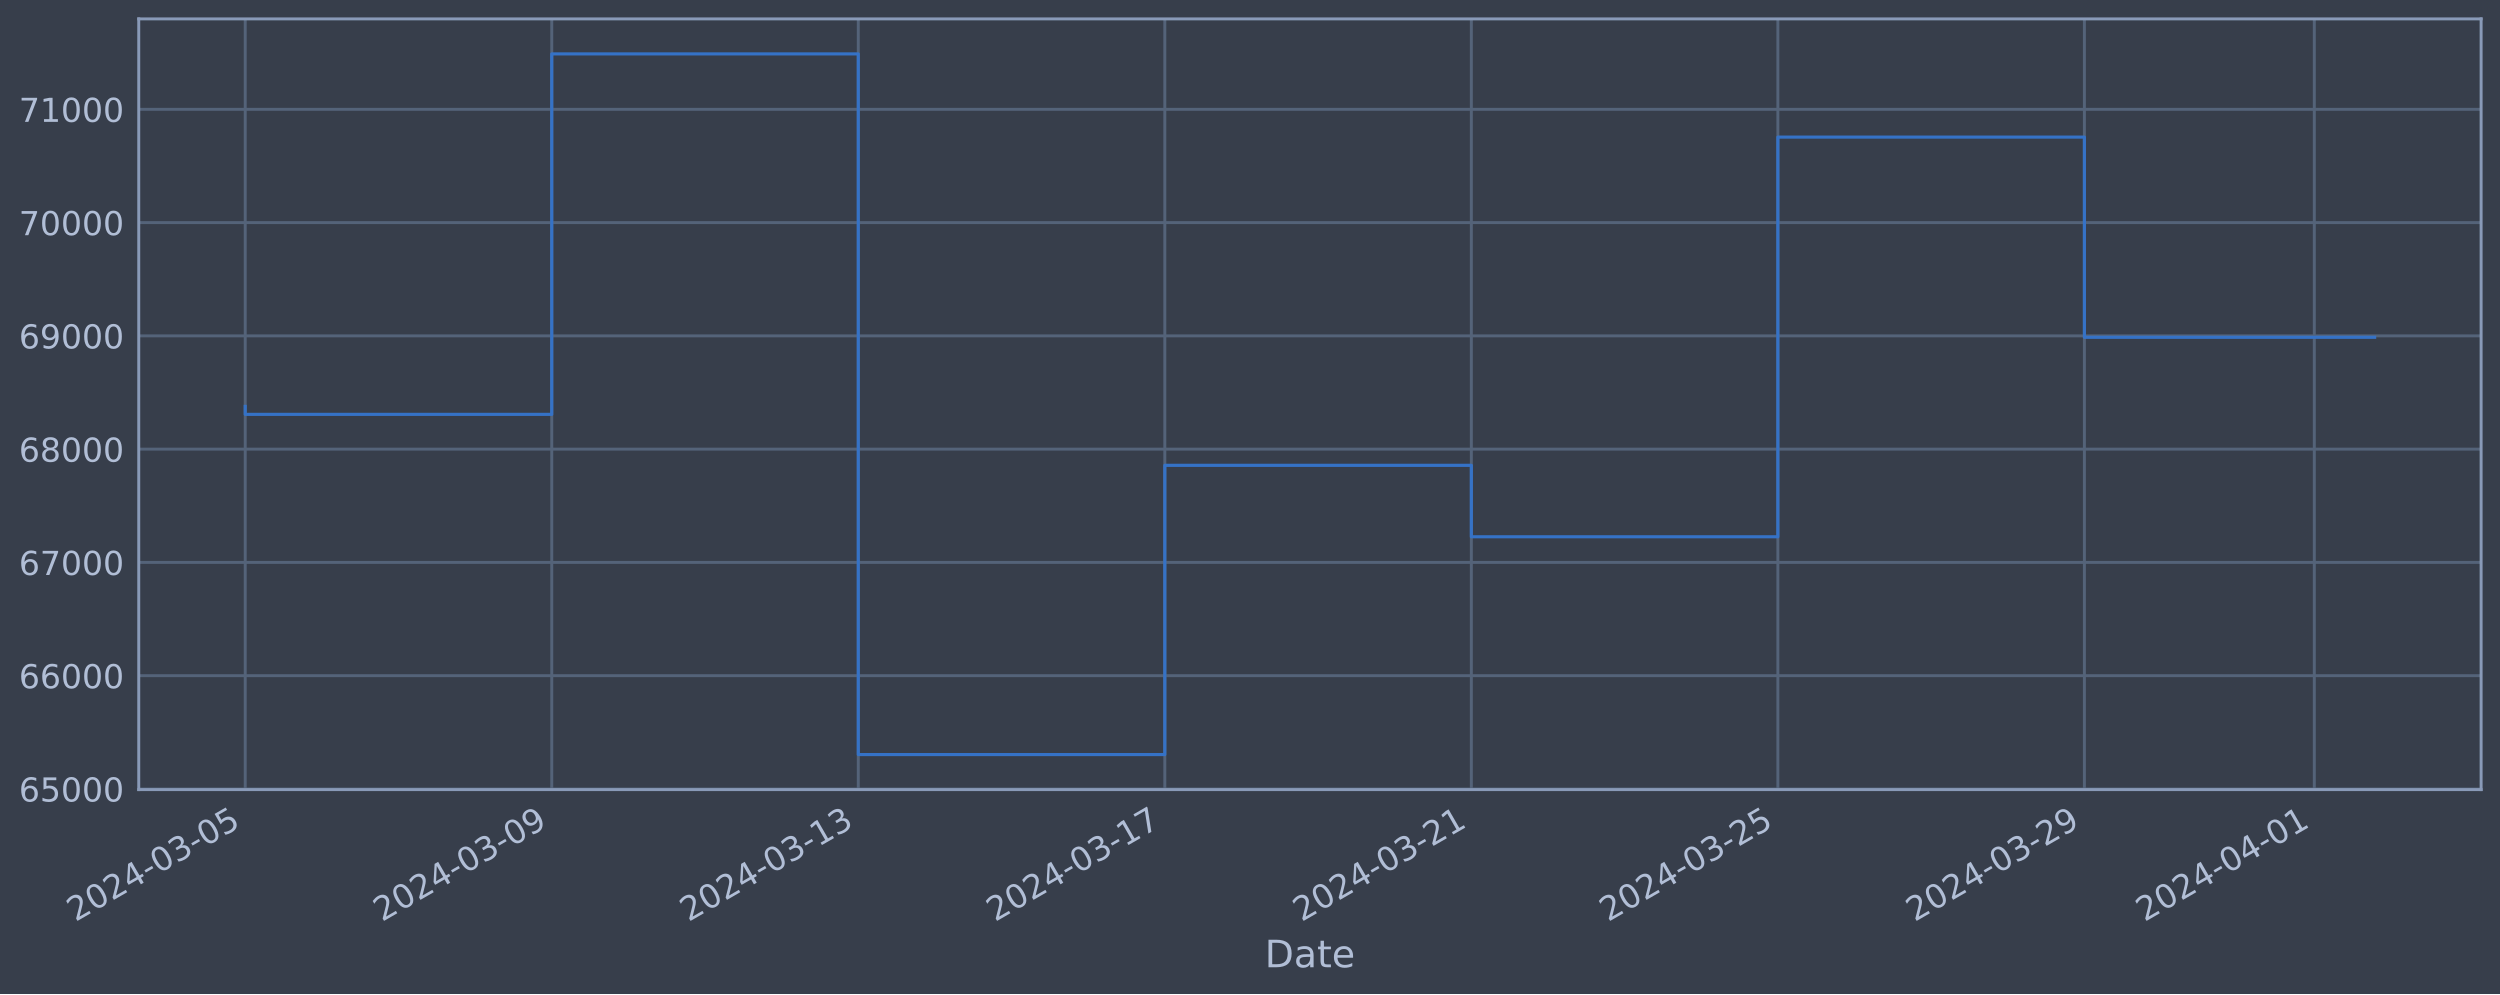
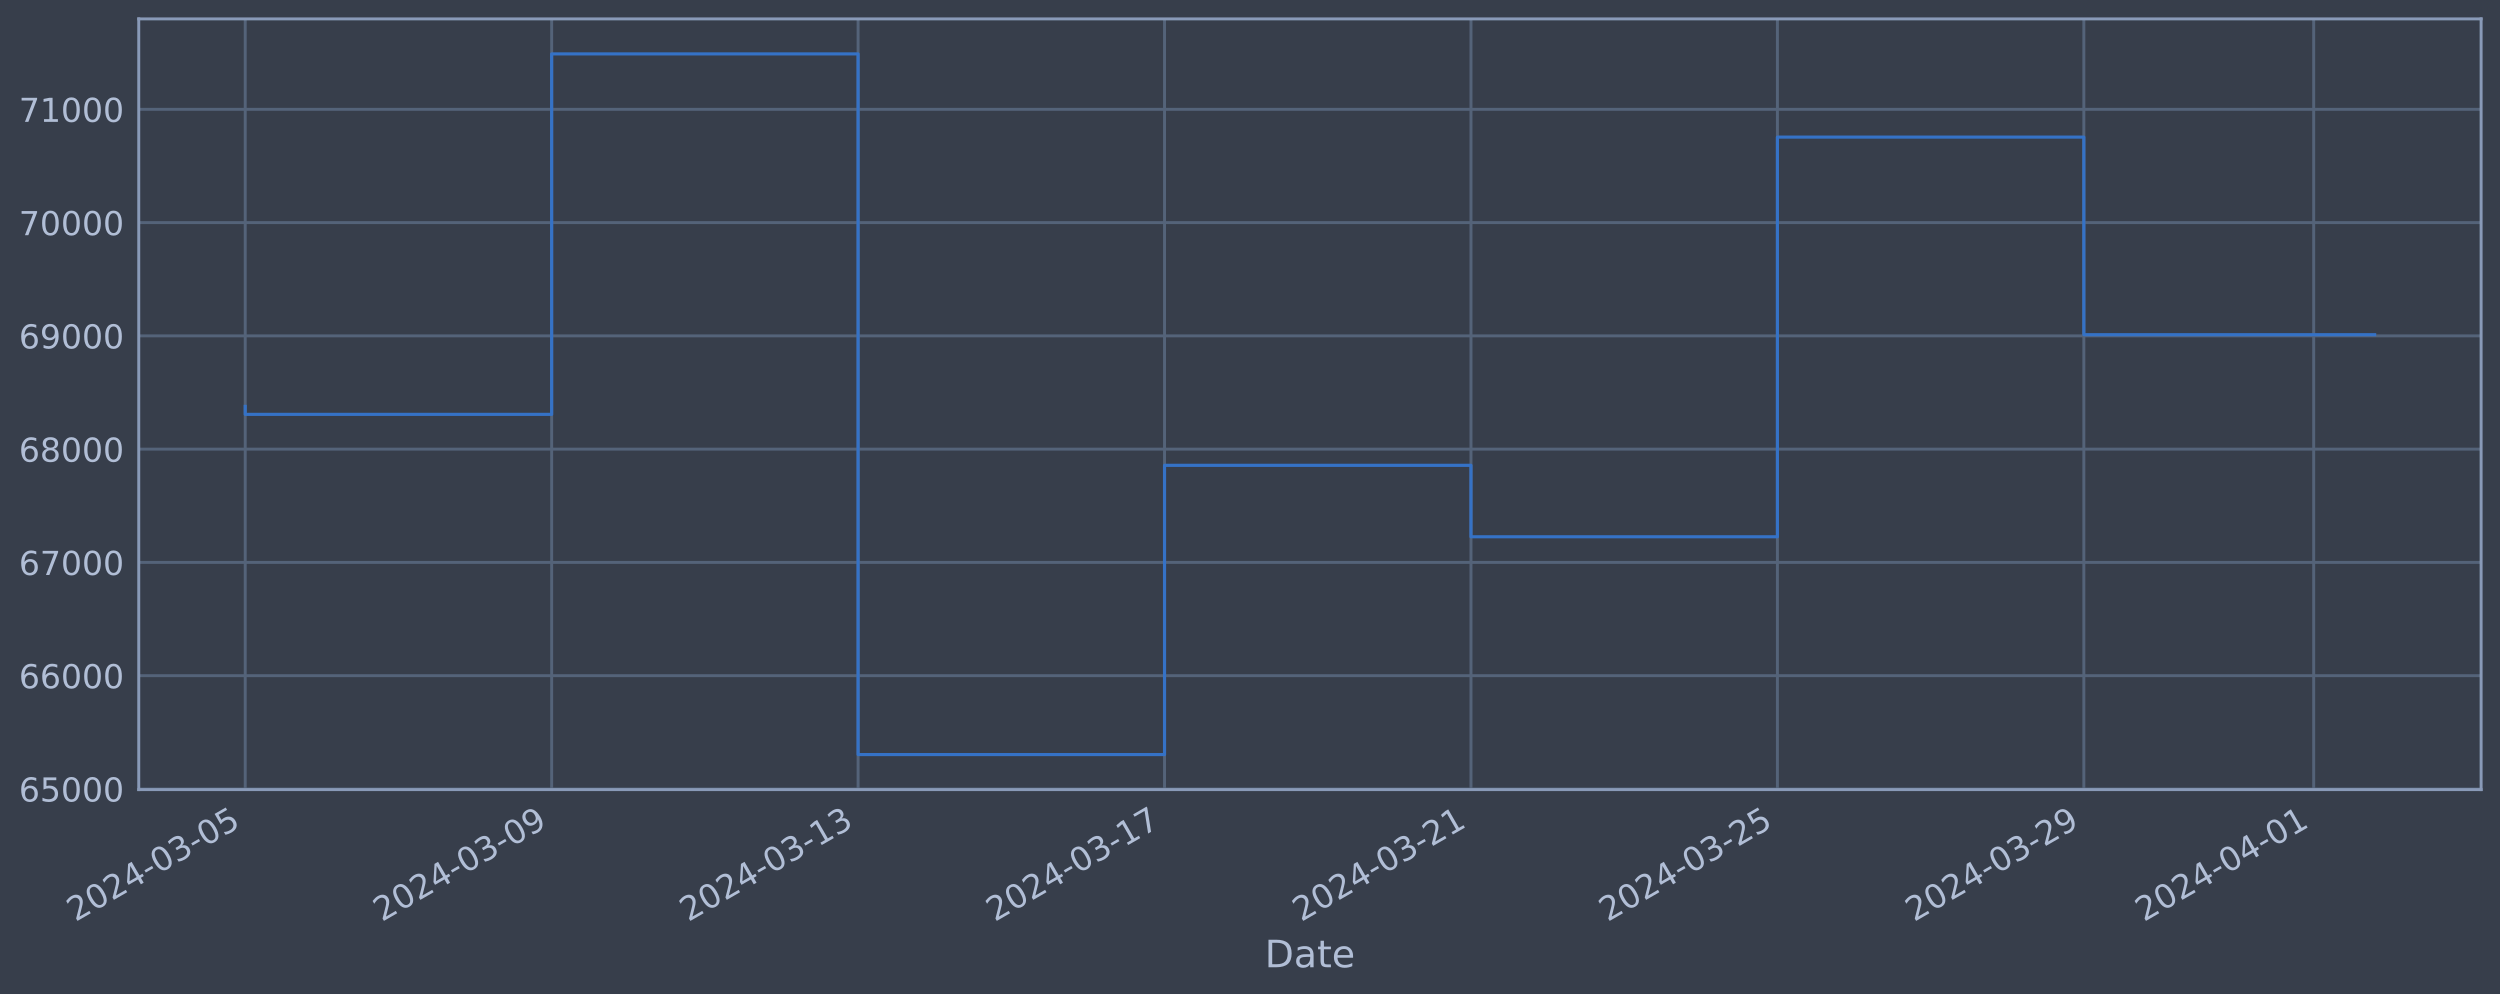
<svg xmlns="http://www.w3.org/2000/svg" xmlns:xlink="http://www.w3.org/1999/xlink" width="952.884pt" height="378.87pt" viewBox="0 0 952.884 378.87" version="1.1">
  <defs>
    <style type="text/css">*{stroke-linejoin: round; stroke-linecap: butt}</style>
  </defs>
  <g id="figure_1">
    <g id="patch_1">
      <path d="M 0 378.87  L 952.884 378.87  L 952.884 0  L 0 0  z " style="fill: #373e4b" />
    </g>
    <g id="axes_1">
      <g id="patch_2">
        <path d="M 52.884 300.96  L 945.684 300.96  L 945.684 7.2  L 52.884 7.2  z " style="fill: #373e4b" />
      </g>
      <g id="matplotlib.axis_1">
        <g id="xtick_1">
          <g id="line2d_1">
-             <path d="M 93.466 300.96  L 93.466 7.2  " clip-path="url(#pb578d2859a)" style="fill: none; stroke: #546379; stroke-width: 1.12; stroke-linecap: square" />
+             <path d="M 93.466 300.96  L 93.466 7.2  " clip-path="url(#p4b5f805450)" style="fill: none; stroke: #546379; stroke-width: 1.12; stroke-linecap: square" />
          </g>
          <g id="line2d_2" />
          <g id="text_1">
            <g style="fill: #b1bed6" transform="translate(28.74006 351.4642) rotate(-30) scale(0.126 -0.126)">
              <defs>
                <path id="DejaVuSans-32" d="M 1228 531  L 3431 531  L 3431 0  L 469 0  L 469 531  Q 828 903 1448 1529  Q 2069 2156 2228 2338  Q 2531 2678 2651 2914  Q 2772 3150 2772 3378  Q 2772 3750 2511 3984  Q 2250 4219 1831 4219  Q 1534 4219 1204 4116  Q 875 4013 500 3803  L 500 4441  Q 881 4594 1212 4672  Q 1544 4750 1819 4750  Q 2544 4750 2975 4387  Q 3406 4025 3406 3419  Q 3406 3131 3298 2873  Q 3191 2616 2906 2266  Q 2828 2175 2409 1742  Q 1991 1309 1228 531  z " transform="scale(0.015625)" />
                <path id="DejaVuSans-30" d="M 2034 4250  Q 1547 4250 1301 3770  Q 1056 3291 1056 2328  Q 1056 1369 1301 889  Q 1547 409 2034 409  Q 2525 409 2770 889  Q 3016 1369 3016 2328  Q 3016 3291 2770 3770  Q 2525 4250 2034 4250  z M 2034 4750  Q 2819 4750 3233 4129  Q 3647 3509 3647 2328  Q 3647 1150 3233 529  Q 2819 -91 2034 -91  Q 1250 -91 836 529  Q 422 1150 422 2328  Q 422 3509 836 4129  Q 1250 4750 2034 4750  z " transform="scale(0.015625)" />
                <path id="DejaVuSans-34" d="M 2419 4116  L 825 1625  L 2419 1625  L 2419 4116  z M 2253 4666  L 3047 4666  L 3047 1625  L 3713 1625  L 3713 1100  L 3047 1100  L 3047 0  L 2419 0  L 2419 1100  L 313 1100  L 313 1709  L 2253 4666  z " transform="scale(0.015625)" />
                <path id="DejaVuSans-2d" d="M 313 2009  L 1997 2009  L 1997 1497  L 313 1497  L 313 2009  z " transform="scale(0.015625)" />
                <path id="DejaVuSans-33" d="M 2597 2516  Q 3050 2419 3304 2112  Q 3559 1806 3559 1356  Q 3559 666 3084 287  Q 2609 -91 1734 -91  Q 1441 -91 1130 -33  Q 819 25 488 141  L 488 750  Q 750 597 1062 519  Q 1375 441 1716 441  Q 2309 441 2620 675  Q 2931 909 2931 1356  Q 2931 1769 2642 2001  Q 2353 2234 1838 2234  L 1294 2234  L 1294 2753  L 1863 2753  Q 2328 2753 2575 2939  Q 2822 3125 2822 3475  Q 2822 3834 2567 4026  Q 2313 4219 1838 4219  Q 1578 4219 1281 4162  Q 984 4106 628 3988  L 628 4550  Q 988 4650 1302 4700  Q 1616 4750 1894 4750  Q 2613 4750 3031 4423  Q 3450 4097 3450 3541  Q 3450 3153 3228 2886  Q 3006 2619 2597 2516  z " transform="scale(0.015625)" />
                <path id="DejaVuSans-35" d="M 691 4666  L 3169 4666  L 3169 4134  L 1269 4134  L 1269 2991  Q 1406 3038 1543 3061  Q 1681 3084 1819 3084  Q 2600 3084 3056 2656  Q 3513 2228 3513 1497  Q 3513 744 3044 326  Q 2575 -91 1722 -91  Q 1428 -91 1123 -41  Q 819 9 494 109  L 494 744  Q 775 591 1075 516  Q 1375 441 1709 441  Q 2250 441 2565 725  Q 2881 1009 2881 1497  Q 2881 1984 2565 2268  Q 2250 2553 1709 2553  Q 1456 2553 1204 2497  Q 953 2441 691 2322  L 691 4666  z " transform="scale(0.015625)" />
              </defs>
              <use xlink:href="#DejaVuSans-32" />
              <use xlink:href="#DejaVuSans-30" x="63.623" />
              <use xlink:href="#DejaVuSans-32" x="127.246" />
              <use xlink:href="#DejaVuSans-34" x="190.869" />
              <use xlink:href="#DejaVuSans-2d" x="254.492" />
              <use xlink:href="#DejaVuSans-30" x="290.576" />
              <use xlink:href="#DejaVuSans-33" x="354.199" />
              <use xlink:href="#DejaVuSans-2d" x="417.822" />
              <use xlink:href="#DejaVuSans-30" x="453.906" />
              <use xlink:href="#DejaVuSans-35" x="517.529" />
            </g>
          </g>
        </g>
        <g id="xtick_2">
          <g id="line2d_3">
-             <path d="M 210.301 300.96  L 210.301 7.2  " clip-path="url(#pb578d2859a)" style="fill: none; stroke: #546379; stroke-width: 1.12; stroke-linecap: square" />
+             <path d="M 210.266 300.96  L 210.266 7.2  " clip-path="url(#p4b5f805450)" style="fill: none; stroke: #546379; stroke-width: 1.12; stroke-linecap: square" />
          </g>
          <g id="line2d_4" />
          <g id="text_2">
-             <g style="fill: #b1bed6" transform="translate(145.5752 351.4642) rotate(-30) scale(0.126 -0.126)">
+             <g style="fill: #b1bed6" transform="translate(145.5402 351.4642) rotate(-30) scale(0.126 -0.126)">
              <defs>
                <path id="DejaVuSans-39" d="M 703 97  L 703 672  Q 941 559 1184 500  Q 1428 441 1663 441  Q 2288 441 2617 861  Q 2947 1281 2994 2138  Q 2813 1869 2534 1725  Q 2256 1581 1919 1581  Q 1219 1581 811 2004  Q 403 2428 403 3163  Q 403 3881 828 4315  Q 1253 4750 1959 4750  Q 2769 4750 3195 4129  Q 3622 3509 3622 2328  Q 3622 1225 3098 567  Q 2575 -91 1691 -91  Q 1453 -91 1209 -44  Q 966 3 703 97  z M 1959 2075  Q 2384 2075 2632 2365  Q 2881 2656 2881 3163  Q 2881 3666 2632 3958  Q 2384 4250 1959 4250  Q 1534 4250 1286 3958  Q 1038 3666 1038 3163  Q 1038 2656 1286 2365  Q 1534 2075 1959 2075  z " transform="scale(0.015625)" />
              </defs>
              <use xlink:href="#DejaVuSans-32" />
              <use xlink:href="#DejaVuSans-30" x="63.623" />
              <use xlink:href="#DejaVuSans-32" x="127.246" />
              <use xlink:href="#DejaVuSans-34" x="190.869" />
              <use xlink:href="#DejaVuSans-2d" x="254.492" />
              <use xlink:href="#DejaVuSans-30" x="290.576" />
              <use xlink:href="#DejaVuSans-33" x="354.199" />
              <use xlink:href="#DejaVuSans-2d" x="417.822" />
              <use xlink:href="#DejaVuSans-30" x="453.906" />
              <use xlink:href="#DejaVuSans-39" x="517.529" />
            </g>
          </g>
        </g>
        <g id="xtick_3">
          <g id="line2d_5">
-             <path d="M 327.136 300.96  L 327.136 7.2  " clip-path="url(#pb578d2859a)" style="fill: none; stroke: #546379; stroke-width: 1.12; stroke-linecap: square" />
+             <path d="M 327.066 300.96  L 327.066 7.2  " clip-path="url(#p4b5f805450)" style="fill: none; stroke: #546379; stroke-width: 1.12; stroke-linecap: square" />
          </g>
          <g id="line2d_6" />
          <g id="text_3">
-             <g style="fill: #b1bed6" transform="translate(262.4104 351.4642) rotate(-30) scale(0.126 -0.126)">
+             <g style="fill: #b1bed6" transform="translate(262.3404 351.4642) rotate(-30) scale(0.126 -0.126)">
              <defs>
                <path id="DejaVuSans-31" d="M 794 531  L 1825 531  L 1825 4091  L 703 3866  L 703 4441  L 1819 4666  L 2450 4666  L 2450 531  L 3481 531  L 3481 0  L 794 0  L 794 531  z " transform="scale(0.015625)" />
              </defs>
              <use xlink:href="#DejaVuSans-32" />
              <use xlink:href="#DejaVuSans-30" x="63.623" />
              <use xlink:href="#DejaVuSans-32" x="127.246" />
              <use xlink:href="#DejaVuSans-34" x="190.869" />
              <use xlink:href="#DejaVuSans-2d" x="254.492" />
              <use xlink:href="#DejaVuSans-30" x="290.576" />
              <use xlink:href="#DejaVuSans-33" x="354.199" />
              <use xlink:href="#DejaVuSans-2d" x="417.822" />
              <use xlink:href="#DejaVuSans-31" x="453.906" />
              <use xlink:href="#DejaVuSans-33" x="517.529" />
            </g>
          </g>
        </g>
        <g id="xtick_4">
          <g id="line2d_7">
-             <path d="M 443.971 300.96  L 443.971 7.2  " clip-path="url(#pb578d2859a)" style="fill: none; stroke: #546379; stroke-width: 1.12; stroke-linecap: square" />
+             <path d="M 443.866 300.96  L 443.866 7.2  " clip-path="url(#p4b5f805450)" style="fill: none; stroke: #546379; stroke-width: 1.12; stroke-linecap: square" />
          </g>
          <g id="line2d_8" />
          <g id="text_4">
-             <g style="fill: #b1bed6" transform="translate(379.2456 351.4642) rotate(-30) scale(0.126 -0.126)">
+             <g style="fill: #b1bed6" transform="translate(379.1405 351.4642) rotate(-30) scale(0.126 -0.126)">
              <defs>
                <path id="DejaVuSans-37" d="M 525 4666  L 3525 4666  L 3525 4397  L 1831 0  L 1172 0  L 2766 4134  L 525 4134  L 525 4666  z " transform="scale(0.015625)" />
              </defs>
              <use xlink:href="#DejaVuSans-32" />
              <use xlink:href="#DejaVuSans-30" x="63.623" />
              <use xlink:href="#DejaVuSans-32" x="127.246" />
              <use xlink:href="#DejaVuSans-34" x="190.869" />
              <use xlink:href="#DejaVuSans-2d" x="254.492" />
              <use xlink:href="#DejaVuSans-30" x="290.576" />
              <use xlink:href="#DejaVuSans-33" x="354.199" />
              <use xlink:href="#DejaVuSans-2d" x="417.822" />
              <use xlink:href="#DejaVuSans-31" x="453.906" />
              <use xlink:href="#DejaVuSans-37" x="517.529" />
            </g>
          </g>
        </g>
        <g id="xtick_5">
          <g id="line2d_9">
-             <path d="M 560.806 300.96  L 560.806 7.2  " clip-path="url(#pb578d2859a)" style="fill: none; stroke: #546379; stroke-width: 1.12; stroke-linecap: square" />
+             <path d="M 560.666 300.96  L 560.666 7.2  " clip-path="url(#p4b5f805450)" style="fill: none; stroke: #546379; stroke-width: 1.12; stroke-linecap: square" />
          </g>
          <g id="line2d_10" />
          <g id="text_5">
-             <g style="fill: #b1bed6" transform="translate(496.0808 351.4642) rotate(-30) scale(0.126 -0.126)">
+             <g style="fill: #b1bed6" transform="translate(495.9407 351.4642) rotate(-30) scale(0.126 -0.126)">
              <use xlink:href="#DejaVuSans-32" />
              <use xlink:href="#DejaVuSans-30" x="63.623" />
              <use xlink:href="#DejaVuSans-32" x="127.246" />
              <use xlink:href="#DejaVuSans-34" x="190.869" />
              <use xlink:href="#DejaVuSans-2d" x="254.492" />
              <use xlink:href="#DejaVuSans-30" x="290.576" />
              <use xlink:href="#DejaVuSans-33" x="354.199" />
              <use xlink:href="#DejaVuSans-2d" x="417.822" />
              <use xlink:href="#DejaVuSans-32" x="453.906" />
              <use xlink:href="#DejaVuSans-31" x="517.529" />
            </g>
          </g>
        </g>
        <g id="xtick_6">
          <g id="line2d_11">
-             <path d="M 677.641 300.96  L 677.641 7.2  " clip-path="url(#pb578d2859a)" style="fill: none; stroke: #546379; stroke-width: 1.12; stroke-linecap: square" />
+             <path d="M 677.466 300.96  L 677.466 7.2  " clip-path="url(#p4b5f805450)" style="fill: none; stroke: #546379; stroke-width: 1.12; stroke-linecap: square" />
          </g>
          <g id="line2d_12" />
          <g id="text_6">
-             <g style="fill: #b1bed6" transform="translate(612.916 351.4642) rotate(-30) scale(0.126 -0.126)">
+             <g style="fill: #b1bed6" transform="translate(612.7408 351.4642) rotate(-30) scale(0.126 -0.126)">
              <use xlink:href="#DejaVuSans-32" />
              <use xlink:href="#DejaVuSans-30" x="63.623" />
              <use xlink:href="#DejaVuSans-32" x="127.246" />
              <use xlink:href="#DejaVuSans-34" x="190.869" />
              <use xlink:href="#DejaVuSans-2d" x="254.492" />
              <use xlink:href="#DejaVuSans-30" x="290.576" />
              <use xlink:href="#DejaVuSans-33" x="354.199" />
              <use xlink:href="#DejaVuSans-2d" x="417.822" />
              <use xlink:href="#DejaVuSans-32" x="453.906" />
              <use xlink:href="#DejaVuSans-35" x="517.529" />
            </g>
          </g>
        </g>
        <g id="xtick_7">
          <g id="line2d_13">
-             <path d="M 794.477 300.96  L 794.477 7.2  " clip-path="url(#pb578d2859a)" style="fill: none; stroke: #546379; stroke-width: 1.12; stroke-linecap: square" />
+             <path d="M 794.266 300.96  L 794.266 7.2  " clip-path="url(#p4b5f805450)" style="fill: none; stroke: #546379; stroke-width: 1.12; stroke-linecap: square" />
          </g>
          <g id="line2d_14" />
          <g id="text_7">
-             <g style="fill: #b1bed6" transform="translate(729.7512 351.4642) rotate(-30) scale(0.126 -0.126)">
+             <g style="fill: #b1bed6" transform="translate(729.541 351.4642) rotate(-30) scale(0.126 -0.126)">
              <use xlink:href="#DejaVuSans-32" />
              <use xlink:href="#DejaVuSans-30" x="63.623" />
              <use xlink:href="#DejaVuSans-32" x="127.246" />
              <use xlink:href="#DejaVuSans-34" x="190.869" />
              <use xlink:href="#DejaVuSans-2d" x="254.492" />
              <use xlink:href="#DejaVuSans-30" x="290.576" />
              <use xlink:href="#DejaVuSans-33" x="354.199" />
              <use xlink:href="#DejaVuSans-2d" x="417.822" />
              <use xlink:href="#DejaVuSans-32" x="453.906" />
              <use xlink:href="#DejaVuSans-39" x="517.529" />
            </g>
          </g>
        </g>
        <g id="xtick_8">
          <g id="line2d_15">
-             <path d="M 882.103 300.96  L 882.103 7.2  " clip-path="url(#pb578d2859a)" style="fill: none; stroke: #546379; stroke-width: 1.12; stroke-linecap: square" />
+             <path d="M 881.867 300.96  L 881.867 7.2  " clip-path="url(#p4b5f805450)" style="fill: none; stroke: #546379; stroke-width: 1.12; stroke-linecap: square" />
          </g>
          <g id="line2d_16" />
          <g id="text_8">
-             <g style="fill: #b1bed6" transform="translate(817.3775 351.4642) rotate(-30) scale(0.126 -0.126)">
+             <g style="fill: #b1bed6" transform="translate(817.1411 351.4642) rotate(-30) scale(0.126 -0.126)">
              <use xlink:href="#DejaVuSans-32" />
              <use xlink:href="#DejaVuSans-30" x="63.623" />
              <use xlink:href="#DejaVuSans-32" x="127.246" />
              <use xlink:href="#DejaVuSans-34" x="190.869" />
              <use xlink:href="#DejaVuSans-2d" x="254.492" />
              <use xlink:href="#DejaVuSans-30" x="290.576" />
              <use xlink:href="#DejaVuSans-34" x="354.199" />
              <use xlink:href="#DejaVuSans-2d" x="417.822" />
              <use xlink:href="#DejaVuSans-30" x="453.906" />
              <use xlink:href="#DejaVuSans-31" x="517.529" />
            </g>
          </g>
        </g>
        <g id="text_9">
          <g style="fill: #b1bed6" transform="translate(482.0746 368.6753) scale(0.144 -0.144)">
            <defs>
              <path id="DejaVuSans-44" d="M 1259 4147  L 1259 519  L 2022 519  Q 2988 519 3436 956  Q 3884 1394 3884 2338  Q 3884 3275 3436 3711  Q 2988 4147 2022 4147  L 1259 4147  z M 628 4666  L 1925 4666  Q 3281 4666 3915 4102  Q 4550 3538 4550 2338  Q 4550 1131 3912 565  Q 3275 0 1925 0  L 628 0  L 628 4666  z " transform="scale(0.015625)" />
              <path id="DejaVuSans-61" d="M 2194 1759  Q 1497 1759 1228 1600  Q 959 1441 959 1056  Q 959 750 1161 570  Q 1363 391 1709 391  Q 2188 391 2477 730  Q 2766 1069 2766 1631  L 2766 1759  L 2194 1759  z M 3341 1997  L 3341 0  L 2766 0  L 2766 531  Q 2569 213 2275 61  Q 1981 -91 1556 -91  Q 1019 -91 701 211  Q 384 513 384 1019  Q 384 1609 779 1909  Q 1175 2209 1959 2209  L 2766 2209  L 2766 2266  Q 2766 2663 2505 2880  Q 2244 3097 1772 3097  Q 1472 3097 1187 3025  Q 903 2953 641 2809  L 641 3341  Q 956 3463 1253 3523  Q 1550 3584 1831 3584  Q 2591 3584 2966 3190  Q 3341 2797 3341 1997  z " transform="scale(0.015625)" />
              <path id="DejaVuSans-74" d="M 1172 4494  L 1172 3500  L 2356 3500  L 2356 3053  L 1172 3053  L 1172 1153  Q 1172 725 1289 603  Q 1406 481 1766 481  L 2356 481  L 2356 0  L 1766 0  Q 1100 0 847 248  Q 594 497 594 1153  L 594 3053  L 172 3053  L 172 3500  L 594 3500  L 594 4494  L 1172 4494  z " transform="scale(0.015625)" />
              <path id="DejaVuSans-65" d="M 3597 1894  L 3597 1613  L 953 1613  Q 991 1019 1311 708  Q 1631 397 2203 397  Q 2534 397 2845 478  Q 3156 559 3463 722  L 3463 178  Q 3153 47 2828 -22  Q 2503 -91 2169 -91  Q 1331 -91 842 396  Q 353 884 353 1716  Q 353 2575 817 3079  Q 1281 3584 2069 3584  Q 2775 3584 3186 3129  Q 3597 2675 3597 1894  z M 3022 2063  Q 3016 2534 2758 2815  Q 2500 3097 2075 3097  Q 1594 3097 1305 2825  Q 1016 2553 972 2059  L 3022 2063  z " transform="scale(0.015625)" />
            </defs>
            <use xlink:href="#DejaVuSans-44" />
            <use xlink:href="#DejaVuSans-61" x="77.002" />
            <use xlink:href="#DejaVuSans-74" x="138.281" />
            <use xlink:href="#DejaVuSans-65" x="177.49" />
          </g>
        </g>
      </g>
      <g id="matplotlib.axis_2">
        <g id="ytick_1">
          <g id="line2d_17">
-             <path d="M 52.884 300.718  L 945.684 300.718  " clip-path="url(#pb578d2859a)" style="fill: none; stroke: #546379; stroke-width: 1.12; stroke-linecap: square" />
+             <path d="M 52.884 300.718  L 945.684 300.718  " clip-path="url(#p4b5f805450)" style="fill: none; stroke: #546379; stroke-width: 1.12; stroke-linecap: square" />
          </g>
          <g id="line2d_18" />
          <g id="text_10">
            <g style="fill: #b1bed6" transform="translate(7.2 305.5049) scale(0.126 -0.126)">
              <defs>
                <path id="DejaVuSans-36" d="M 2113 2584  Q 1688 2584 1439 2293  Q 1191 2003 1191 1497  Q 1191 994 1439 701  Q 1688 409 2113 409  Q 2538 409 2786 701  Q 3034 994 3034 1497  Q 3034 2003 2786 2293  Q 2538 2584 2113 2584  z M 3366 4563  L 3366 3988  Q 3128 4100 2886 4159  Q 2644 4219 2406 4219  Q 1781 4219 1451 3797  Q 1122 3375 1075 2522  Q 1259 2794 1537 2939  Q 1816 3084 2150 3084  Q 2853 3084 3261 2657  Q 3669 2231 3669 1497  Q 3669 778 3244 343  Q 2819 -91 2113 -91  Q 1303 -91 875 529  Q 447 1150 447 2328  Q 447 3434 972 4092  Q 1497 4750 2381 4750  Q 2619 4750 2861 4703  Q 3103 4656 3366 4563  z " transform="scale(0.015625)" />
              </defs>
              <use xlink:href="#DejaVuSans-36" />
              <use xlink:href="#DejaVuSans-35" x="63.623" />
              <use xlink:href="#DejaVuSans-30" x="127.246" />
              <use xlink:href="#DejaVuSans-30" x="190.869" />
              <use xlink:href="#DejaVuSans-30" x="254.492" />
            </g>
          </g>
        </g>
        <g id="ytick_2">
          <g id="line2d_19">
-             <path d="M 52.884 257.544  L 945.684 257.544  " clip-path="url(#pb578d2859a)" style="fill: none; stroke: #546379; stroke-width: 1.12; stroke-linecap: square" />
+             <path d="M 52.884 257.544  L 945.684 257.544  " clip-path="url(#p4b5f805450)" style="fill: none; stroke: #546379; stroke-width: 1.12; stroke-linecap: square" />
          </g>
          <g id="line2d_20" />
          <g id="text_11">
            <g style="fill: #b1bed6" transform="translate(7.2 262.331) scale(0.126 -0.126)">
              <use xlink:href="#DejaVuSans-36" />
              <use xlink:href="#DejaVuSans-36" x="63.623" />
              <use xlink:href="#DejaVuSans-30" x="127.246" />
              <use xlink:href="#DejaVuSans-30" x="190.869" />
              <use xlink:href="#DejaVuSans-30" x="254.492" />
            </g>
          </g>
        </g>
        <g id="ytick_3">
          <g id="line2d_21">
-             <path d="M 52.884 214.37  L 945.684 214.37  " clip-path="url(#pb578d2859a)" style="fill: none; stroke: #546379; stroke-width: 1.12; stroke-linecap: square" />
+             <path d="M 52.884 214.37  L 945.684 214.37  " clip-path="url(#p4b5f805450)" style="fill: none; stroke: #546379; stroke-width: 1.12; stroke-linecap: square" />
          </g>
          <g id="line2d_22" />
          <g id="text_12">
            <g style="fill: #b1bed6" transform="translate(7.2 219.157) scale(0.126 -0.126)">
              <use xlink:href="#DejaVuSans-36" />
              <use xlink:href="#DejaVuSans-37" x="63.623" />
              <use xlink:href="#DejaVuSans-30" x="127.246" />
              <use xlink:href="#DejaVuSans-30" x="190.869" />
              <use xlink:href="#DejaVuSans-30" x="254.492" />
            </g>
          </g>
        </g>
        <g id="ytick_4">
          <g id="line2d_23">
-             <path d="M 52.884 171.196  L 945.684 171.196  " clip-path="url(#pb578d2859a)" style="fill: none; stroke: #546379; stroke-width: 1.12; stroke-linecap: square" />
+             <path d="M 52.884 171.196  L 945.684 171.196  " clip-path="url(#p4b5f805450)" style="fill: none; stroke: #546379; stroke-width: 1.12; stroke-linecap: square" />
          </g>
          <g id="line2d_24" />
          <g id="text_13">
            <g style="fill: #b1bed6" transform="translate(7.2 175.9831) scale(0.126 -0.126)">
              <defs>
                <path id="DejaVuSans-38" d="M 2034 2216  Q 1584 2216 1326 1975  Q 1069 1734 1069 1313  Q 1069 891 1326 650  Q 1584 409 2034 409  Q 2484 409 2743 651  Q 3003 894 3003 1313  Q 3003 1734 2745 1975  Q 2488 2216 2034 2216  z M 1403 2484  Q 997 2584 770 2862  Q 544 3141 544 3541  Q 544 4100 942 4425  Q 1341 4750 2034 4750  Q 2731 4750 3128 4425  Q 3525 4100 3525 3541  Q 3525 3141 3298 2862  Q 3072 2584 2669 2484  Q 3125 2378 3379 2068  Q 3634 1759 3634 1313  Q 3634 634 3220 271  Q 2806 -91 2034 -91  Q 1263 -91 848 271  Q 434 634 434 1313  Q 434 1759 690 2068  Q 947 2378 1403 2484  z M 1172 3481  Q 1172 3119 1398 2916  Q 1625 2713 2034 2713  Q 2441 2713 2670 2916  Q 2900 3119 2900 3481  Q 2900 3844 2670 4047  Q 2441 4250 2034 4250  Q 1625 4250 1398 4047  Q 1172 3844 1172 3481  z " transform="scale(0.015625)" />
              </defs>
              <use xlink:href="#DejaVuSans-36" />
              <use xlink:href="#DejaVuSans-38" x="63.623" />
              <use xlink:href="#DejaVuSans-30" x="127.246" />
              <use xlink:href="#DejaVuSans-30" x="190.869" />
              <use xlink:href="#DejaVuSans-30" x="254.492" />
            </g>
          </g>
        </g>
        <g id="ytick_5">
          <g id="line2d_25">
-             <path d="M 52.884 128.022  L 945.684 128.022  " clip-path="url(#pb578d2859a)" style="fill: none; stroke: #546379; stroke-width: 1.12; stroke-linecap: square" />
+             <path d="M 52.884 128.022  L 945.684 128.022  " clip-path="url(#p4b5f805450)" style="fill: none; stroke: #546379; stroke-width: 1.12; stroke-linecap: square" />
          </g>
          <g id="line2d_26" />
          <g id="text_14">
            <g style="fill: #b1bed6" transform="translate(7.2 132.8092) scale(0.126 -0.126)">
              <use xlink:href="#DejaVuSans-36" />
              <use xlink:href="#DejaVuSans-39" x="63.623" />
              <use xlink:href="#DejaVuSans-30" x="127.246" />
              <use xlink:href="#DejaVuSans-30" x="190.869" />
              <use xlink:href="#DejaVuSans-30" x="254.492" />
            </g>
          </g>
        </g>
        <g id="ytick_6">
          <g id="line2d_27">
-             <path d="M 52.884 84.848  L 945.684 84.848  " clip-path="url(#pb578d2859a)" style="fill: none; stroke: #546379; stroke-width: 1.12; stroke-linecap: square" />
+             <path d="M 52.884 84.848  L 945.684 84.848  " clip-path="url(#p4b5f805450)" style="fill: none; stroke: #546379; stroke-width: 1.12; stroke-linecap: square" />
          </g>
          <g id="line2d_28" />
          <g id="text_15">
            <g style="fill: #b1bed6" transform="translate(7.2 89.63523) scale(0.126 -0.126)">
              <use xlink:href="#DejaVuSans-37" />
              <use xlink:href="#DejaVuSans-30" x="63.623" />
              <use xlink:href="#DejaVuSans-30" x="127.246" />
              <use xlink:href="#DejaVuSans-30" x="190.869" />
              <use xlink:href="#DejaVuSans-30" x="254.492" />
            </g>
          </g>
        </g>
        <g id="ytick_7">
          <g id="line2d_29">
-             <path d="M 52.884 41.674  L 945.684 41.674  " clip-path="url(#pb578d2859a)" style="fill: none; stroke: #546379; stroke-width: 1.12; stroke-linecap: square" />
+             <path d="M 52.884 41.674  L 945.684 41.674  " clip-path="url(#p4b5f805450)" style="fill: none; stroke: #546379; stroke-width: 1.12; stroke-linecap: square" />
          </g>
          <g id="line2d_30" />
          <g id="text_16">
            <g style="fill: #b1bed6" transform="translate(7.2 46.4613) scale(0.126 -0.126)">
              <use xlink:href="#DejaVuSans-37" />
              <use xlink:href="#DejaVuSans-31" x="63.623" />
              <use xlink:href="#DejaVuSans-30" x="127.246" />
              <use xlink:href="#DejaVuSans-30" x="190.869" />
              <use xlink:href="#DejaVuSans-30" x="254.492" />
            </g>
          </g>
        </g>
      </g>
      <g id="line2d_31">
-         <path d="M 93.466 154.891  L 93.466 157.946  L 210.301 157.946  L 210.301 20.553  L 327.136 20.553  L 327.136 287.607  L 443.971 287.607  L 443.971 177.362  L 560.806 177.362  L 560.806 204.598  L 677.641 204.598  L 677.641 52.265  L 794.477 52.265  L 794.477 128.57  L 905.102 128.57  " clip-path="url(#pb578d2859a)" style="fill: none; stroke: #3572c6; stroke-width: 1.2; stroke-linecap: square" />
+         <path d="M 93.466 154.891  L 93.466 157.946  L 210.266 157.946  L 210.266 20.553  L 327.066 20.553  L 327.066 287.607  L 443.866 287.607  L 443.866 177.362  L 560.666 177.362  L 560.666 204.598  L 677.466 204.598  L 677.466 52.265  L 794.266 52.265  L 794.266 127.565  L 905.102 127.565  " clip-path="url(#p4b5f805450)" style="fill: none; stroke: #3572c6; stroke-width: 1.2; stroke-linecap: square" />
      </g>
      <g id="patch_3">
        <path d="M 52.884 300.96  L 52.884 7.2  " style="fill: none; stroke: #899ab8; stroke-width: 1.12; stroke-linejoin: miter; stroke-linecap: square" />
      </g>
      <g id="patch_4">
        <path d="M 945.684 300.96  L 945.684 7.2  " style="fill: none; stroke: #899ab8; stroke-width: 1.12; stroke-linejoin: miter; stroke-linecap: square" />
      </g>
      <g id="patch_5">
        <path d="M 52.884 300.96  L 945.684 300.96  " style="fill: none; stroke: #899ab8; stroke-width: 1.12; stroke-linejoin: miter; stroke-linecap: square" />
      </g>
      <g id="patch_6">
        <path d="M 52.884 7.2  L 945.684 7.2  " style="fill: none; stroke: #899ab8; stroke-width: 1.12; stroke-linejoin: miter; stroke-linecap: square" />
      </g>
    </g>
  </g>
  <defs>
-     <clipPath id="pb578d2859a">
+     <clipPath id="p4b5f805450">
      <rect x="52.884" y="7.2" width="892.8" height="293.76" />
    </clipPath>
  </defs>
</svg>
